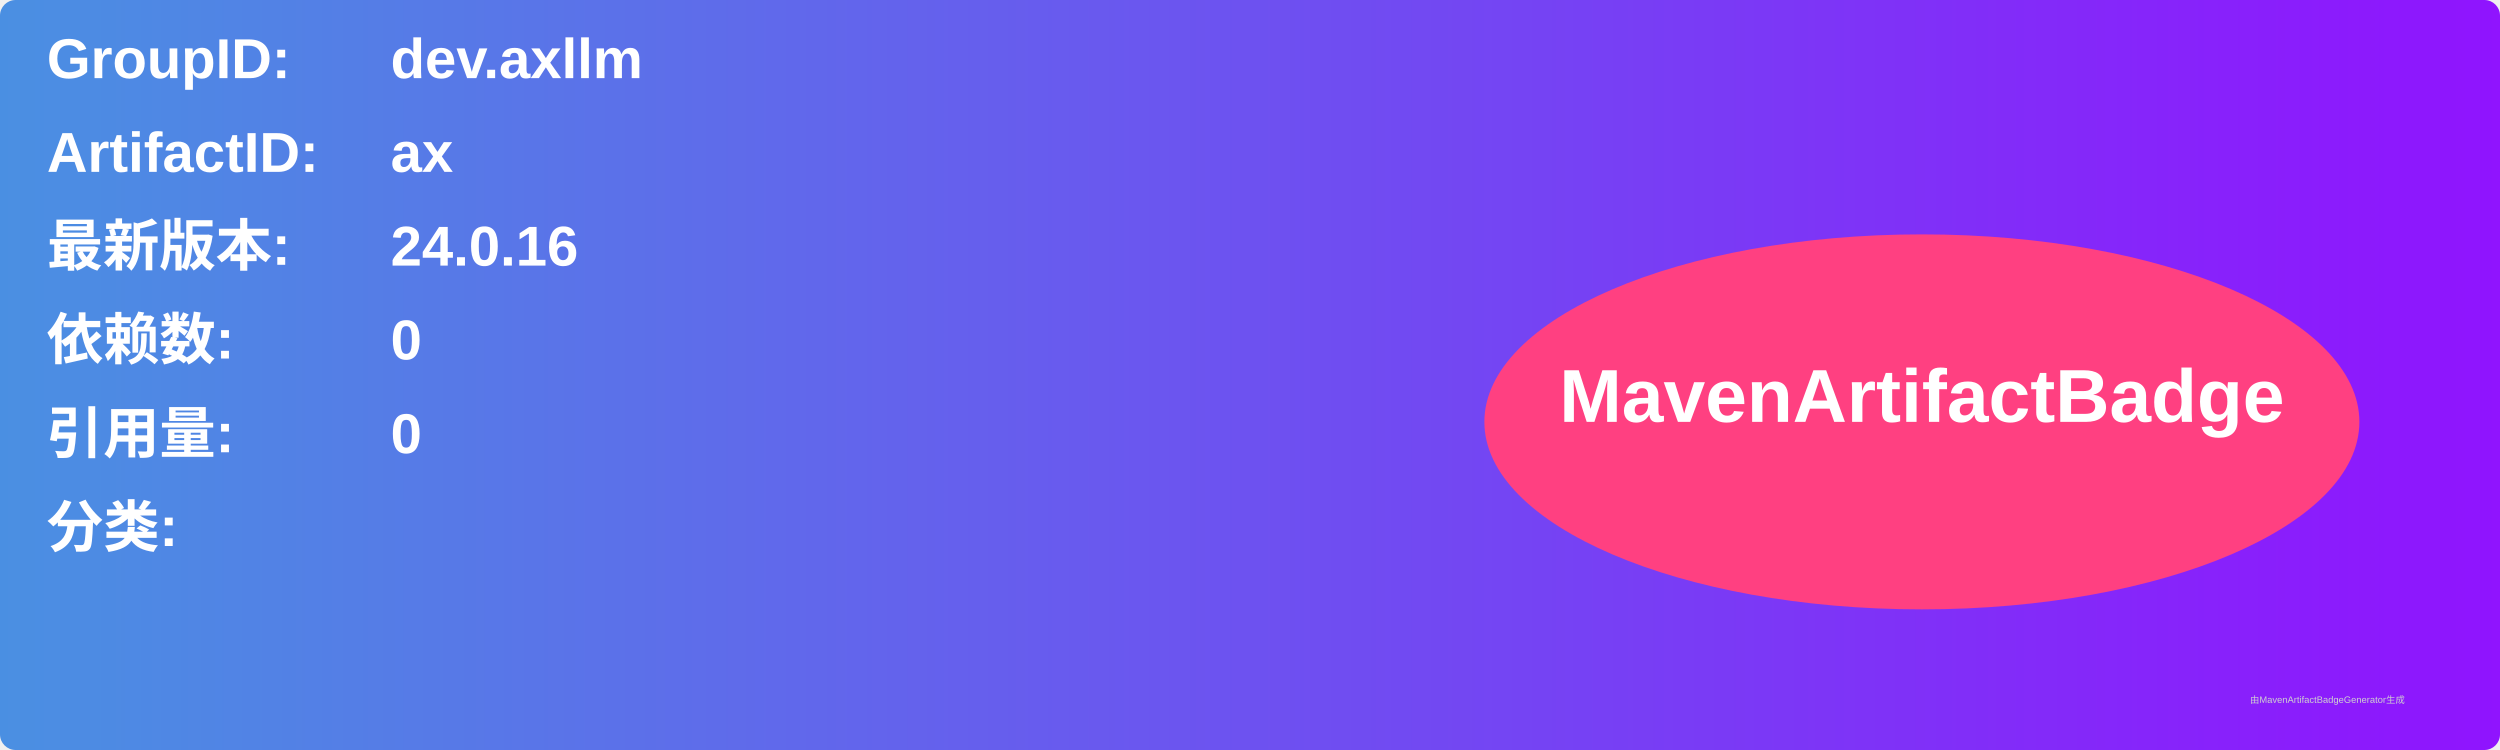
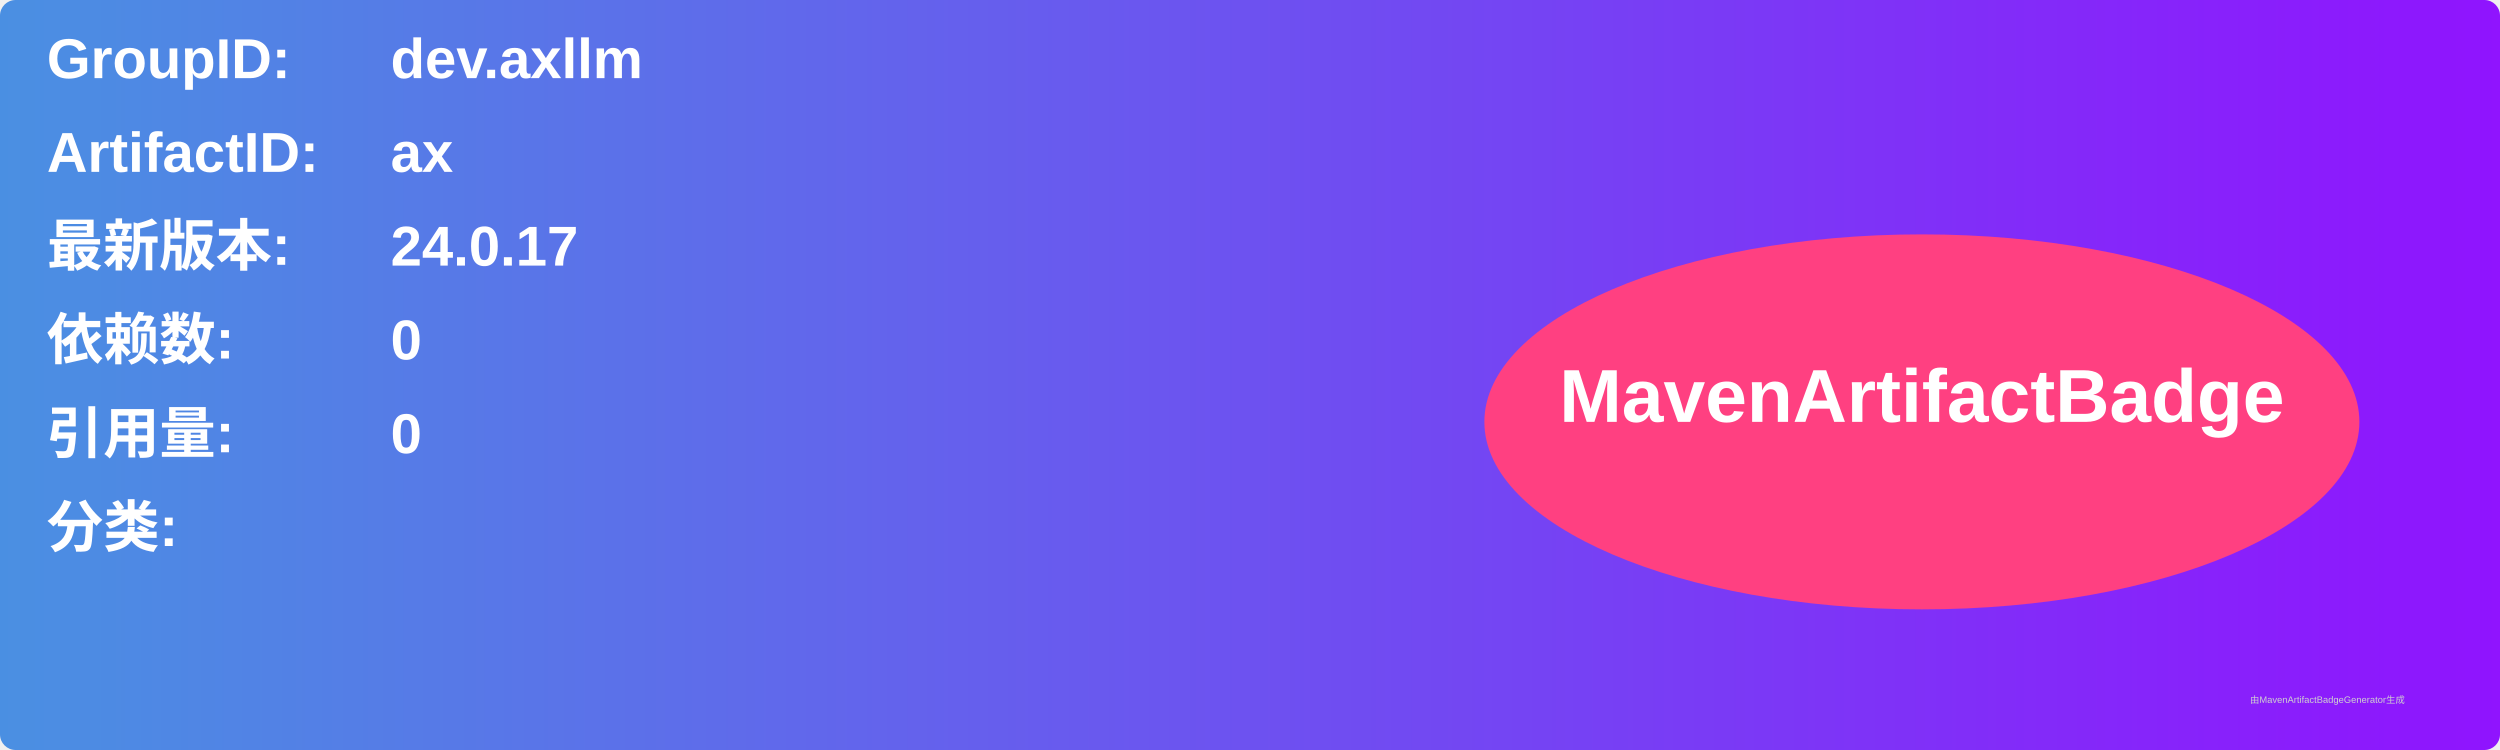
<svg xmlns="http://www.w3.org/2000/svg" width="800" height="240" viewBox="0 0 800 240">
  <linearGradient id="grad" x1="0%" y1="0%" x2="100%" y2="0%">
    <stop offset="0%" stop-color="#4a90e2" />
    <stop offset="100%" stop-color="#9013fe" />
  </linearGradient>
  <rect width="100%" height="100%" rx="5" ry="5" fill="url(#grad)" />
  <g transform="translate(15, 15)">
    <text x="0" y="10" font-family="Arial" font-size="18" fill="white" font-weight="bold" width="260">GroupID:</text>
    <text x="110" y="10" font-family="Arial" font-size="18" fill="white" font-weight="bold" width="460">dev.axllm</text>
    <text x="0" y="40" font-family="Arial" font-size="18" fill="white" font-weight="bold" width="260">ArtifactID:</text>
    <text x="110" y="40" font-family="Arial" font-size="18" fill="white" font-weight="bold" width="460">ax</text>
    <text x="0" y="70" font-family="Arial" font-size="18" fill="white" font-weight="bold">最新版本:</text>
    <text x="110" y="70" font-family="Arial" font-size="18" fill="white" font-weight="bold">
-       <tspan font-weight="bold">24.0.16</tspan>
+       <tspan font-weight="bold">24.0.17</tspan>
    </text>
    <text x="0" y="100" font-family="Arial" font-size="18" fill="white" font-weight="bold">依赖数: </text>
    <text x="110" y="100" font-family="Arial" font-size="18" fill="white">
      <tspan font-weight="bold">0</tspan>
    </text>
    <text x="0" y="130" font-family="Arial" font-size="18" fill="white" font-weight="bold">引用量: </text>
    <text x="110" y="130" font-family="Arial" font-size="18" fill="white">
      <tspan font-weight="bold">0</tspan>
    </text>
    <text x="0" y="160" font-family="Arial" font-size="18" fill="white" font-weight="bold">分类:</text>
    <text x="10" y="190" font-family="Arial" font-size="10" fill="white">
      <tspan font-weight="bold" />
    </text>
    <ellipse cx="600" cy="120" rx="140" ry="60" fill="#ff4081" />
    <text x="600" y="120" text-anchor="middle" font-family="Arial" font-size="24" fill="white" font-weight="bold">MavenArtifactBadge</text>
  </g>
  <text x="720" y="225" font-family="Arial" font-size="3" fill="#d0d0d0">由MavenArtifactBadgeGenerator生成</text>
</svg>
